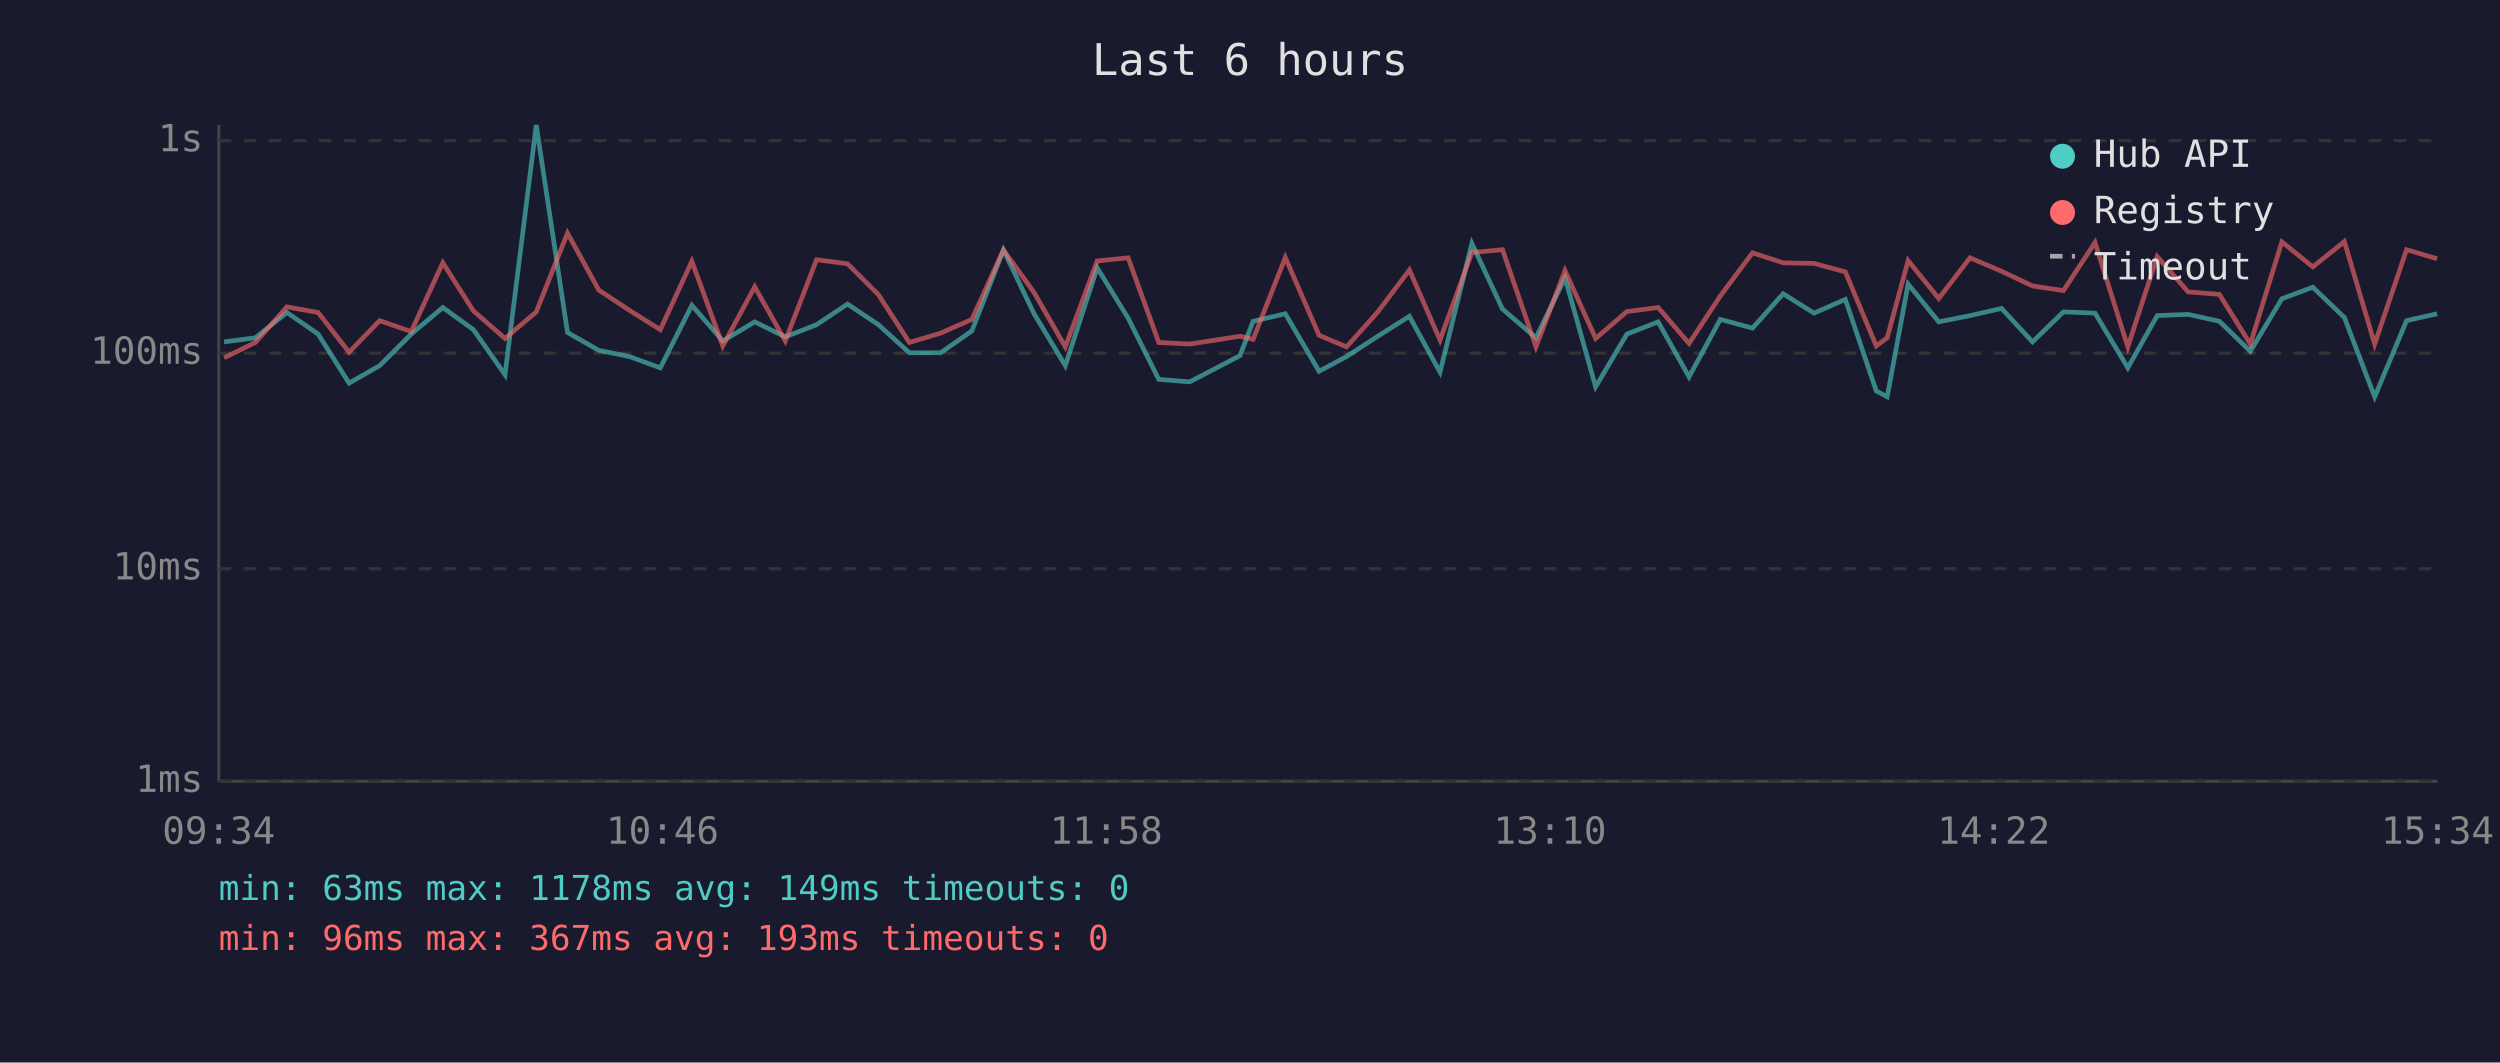
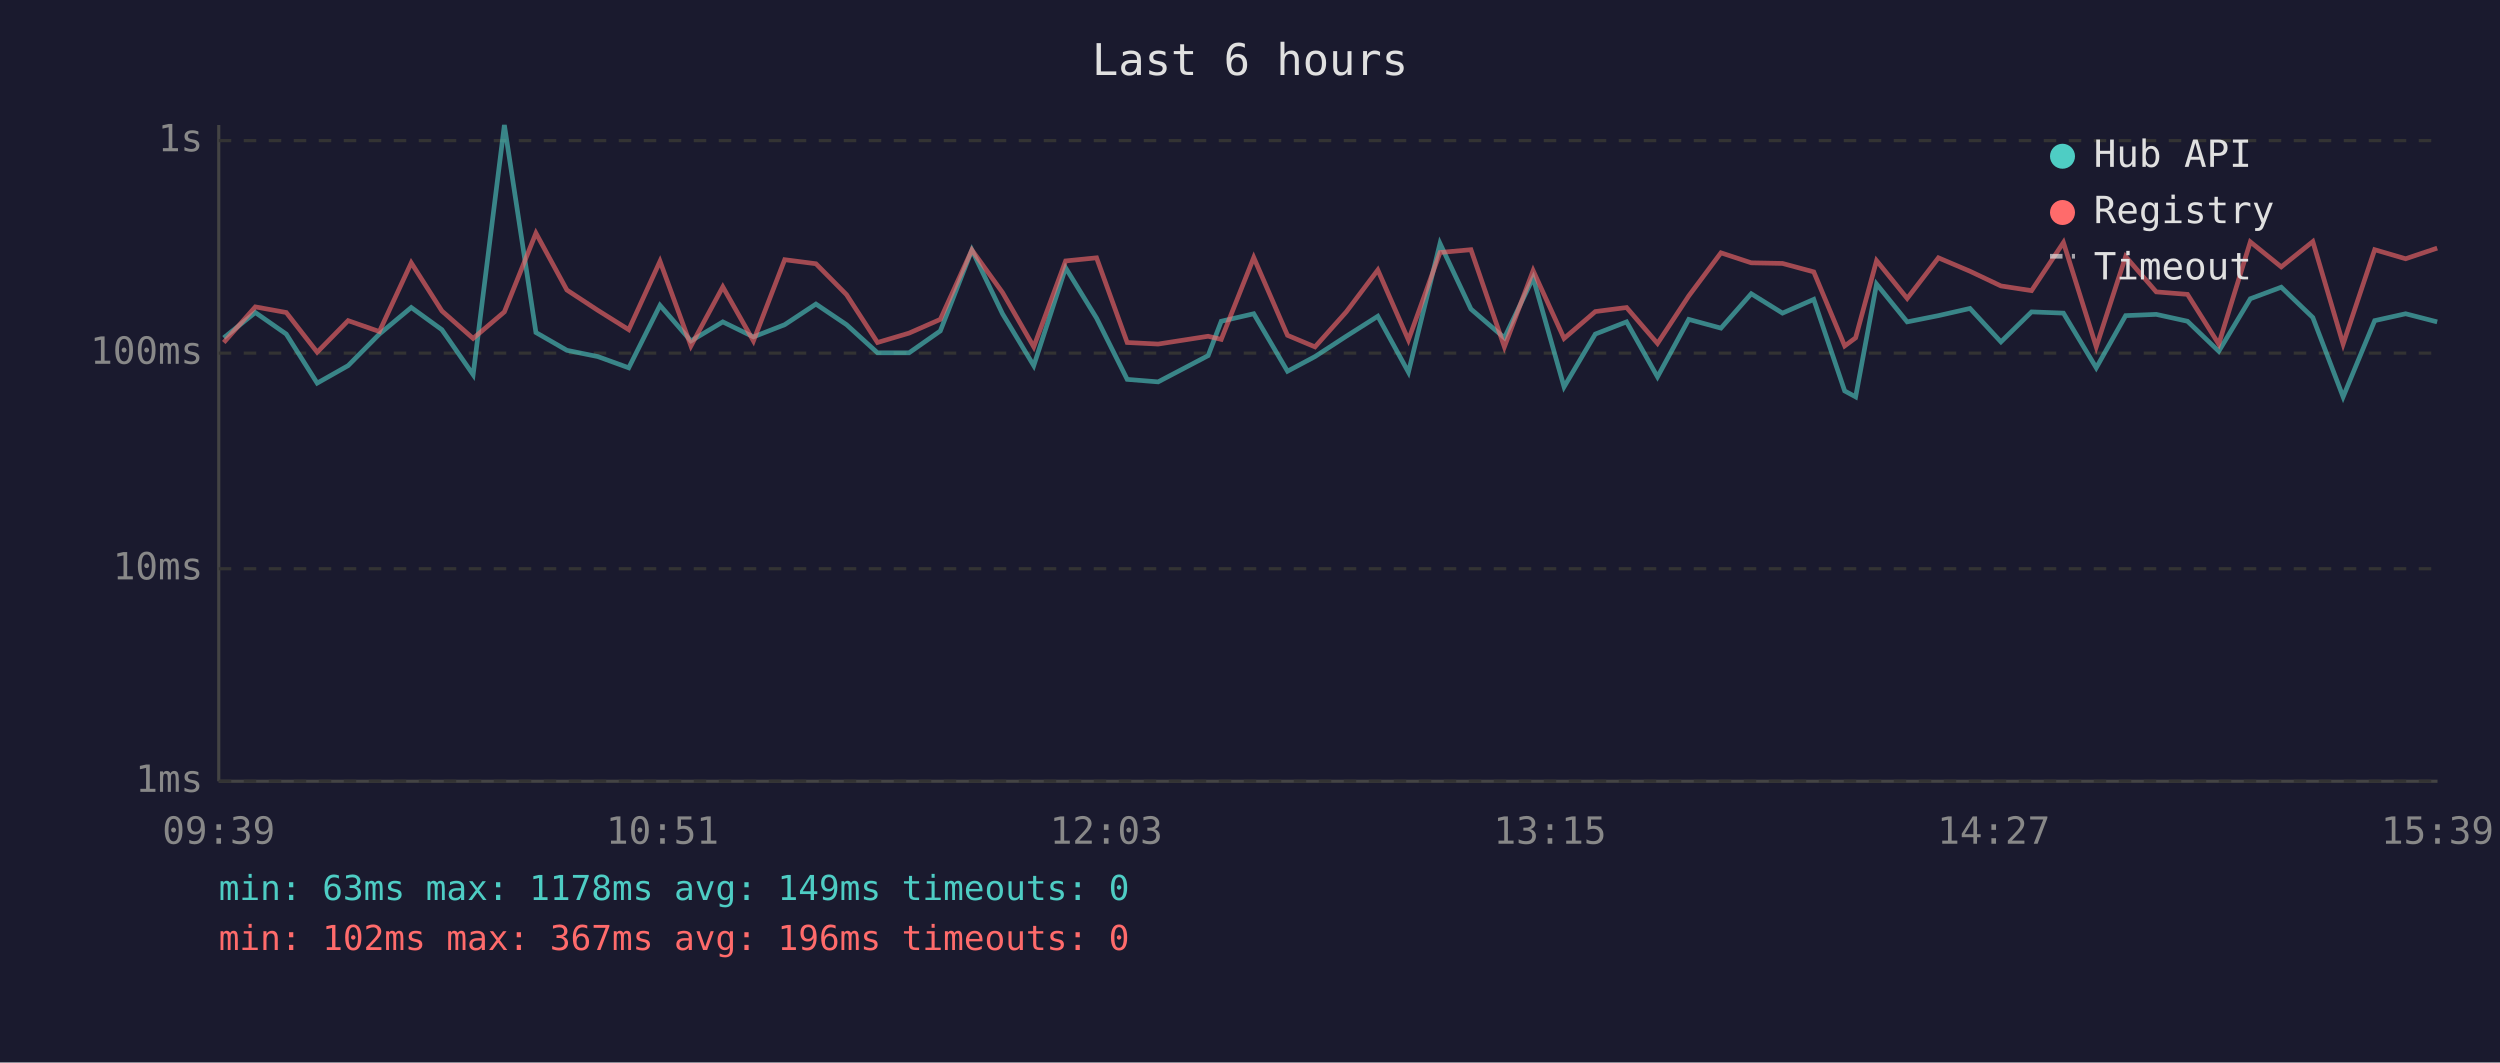
<svg xmlns="http://www.w3.org/2000/svg" viewBox="0 0 800 340" font-family="monospace" font-size="12">
  <rect width="800" height="340" fill="#1a1a2e" />
  <text x="400" y="24" fill="#e0e0e0" font-size="14" text-anchor="middle">Last 6 hours</text>
  <line x1="70" y1="40" x2="70" y2="250" stroke="#444" stroke-width="1" />
  <line x1="70" y1="250" x2="780" y2="250" stroke="#444" stroke-width="1" />
  <line x1="70" y1="250" x2="780" y2="250" stroke="#333" stroke-width="1" stroke-dasharray="4" />
  <text x="65" y="250" fill="#888" text-anchor="end" dominant-baseline="middle">1ms</text>
  <line x1="70" y1="182" x2="780" y2="182" stroke="#333" stroke-width="1" stroke-dasharray="4" />
  <text x="65" y="182" fill="#888" text-anchor="end" dominant-baseline="middle">10ms</text>
  <line x1="70" y1="113" x2="780" y2="113" stroke="#333" stroke-width="1" stroke-dasharray="4" />
  <text x="65" y="113" fill="#888" text-anchor="end" dominant-baseline="middle">100ms</text>
  <line x1="70" y1="45" x2="780" y2="45" stroke="#333" stroke-width="1" stroke-dasharray="4" />
  <text x="65" y="45" fill="#888" text-anchor="end" dominant-baseline="middle">1s</text>
-   <text x="70" y="270" fill="#888" text-anchor="middle">09:34</text>
-   <text x="212" y="270" fill="#888" text-anchor="middle">10:46</text>
-   <text x="354" y="270" fill="#888" text-anchor="middle">11:58</text>
-   <text x="496" y="270" fill="#888" text-anchor="middle">13:10</text>
-   <text x="638" y="270" fill="#888" text-anchor="middle">14:22</text>
-   <text x="780" y="270" fill="#888" text-anchor="middle">15:34</text>
-   <polyline points="71.7,109.4 81.7,108.1 91.8,100.0 101.8,106.9 111.7,122.6 121.5,117.0 131.6,106.9 141.7,98.4 151.5,105.5 161.6,119.9 171.6,40.0 181.6,106.4 191.6,112.1 201.4,114.1 211.3,117.7 221.4,97.7 231.3,109.1 241.5,103.0 251.3,107.8 261.3,103.9 271.2,97.3 281.1,103.9 291.0,112.9 301.0,112.9 311.0,105.9 321.1,80.0 330.9,100.4 340.9,117.0 351.1,85.7 361.0,101.8 370.8,121.4 380.7,122.2 396.8,113.8 401.0,102.8 411.3,100.4 422.1,118.8 430.9,114.1 440.9,107.6 451.0,101.2 460.8,119.1 471.0,77.9 480.8,98.9 491.5,108.1 500.8,88.9 510.6,123.8 520.6,106.9 530.6,103.0 540.5,120.6 550.5,102.2 560.8,105.0 570.6,94.0 580.5,100.2 590.5,95.8 600.4,125.1 603.9,127.0 610.6,90.9 620.4,103.0 630.4,101.0 640.5,98.7 650.4,109.4 660.3,99.8 670.4,100.2 680.9,117.7 690.3,101.0 700.2,100.6 710.2,102.8 720.1,112.4 730.2,95.6 740.1,91.9 750.2,101.6 759.9,127.0 770.1,102.6 779.9,100.4" fill="none" stroke="#4ecdc4" stroke-width="1.5" opacity="0.6" />
-   <polyline points="71.7,114.5 81.7,109.6 91.8,98.2 101.8,100.0 111.7,112.7 121.5,102.6 131.6,106.1 141.7,84.1 151.5,99.5 161.6,108.3 171.6,99.8 181.6,74.6 191.6,92.8 201.4,99.3 211.3,105.5 221.4,83.6 231.3,110.7 241.5,91.8 251.3,109.1 261.3,83.1 271.2,84.4 281.1,94.3 291.0,109.6 301.0,106.6 311.0,102.2 321.1,80.0 330.9,93.6 340.9,111.0 351.1,83.5 361.0,82.5 370.8,109.6 380.7,110.1 396.8,107.6 401.0,108.6 411.3,82.4 422.1,107.3 430.9,111.0 440.9,99.8 451.0,86.4 460.8,108.8 471.0,80.8 480.8,79.9 491.5,111.0 500.8,86.6 510.6,108.3 520.6,99.7 530.6,98.4 540.5,109.9 550.5,94.7 560.8,80.9 570.6,84.1 580.5,84.3 590.5,87.0 600.4,110.7 603.9,108.1 610.6,83.4 620.4,95.5 630.4,82.5 640.5,86.8 650.4,91.5 660.3,93.0 670.4,77.6 680.9,111.0 690.3,82.1 700.2,93.4 710.2,94.2 720.1,110.1 730.2,77.4 740.1,85.4 750.2,77.3 759.9,110.1 770.1,79.9 779.9,82.8" fill="none" stroke="#ff6b6b" stroke-width="1.5" opacity="0.6" />
+   <text x="70" y="270" fill="#888" text-anchor="middle">09:39</text>
+   <text x="212" y="270" fill="#888" text-anchor="middle">10:51</text>
+   <text x="354" y="270" fill="#888" text-anchor="middle">12:03</text>
+   <text x="496" y="270" fill="#888" text-anchor="middle">13:15</text>
+   <text x="638" y="270" fill="#888" text-anchor="middle">14:27</text>
+   <text x="780" y="270" fill="#888" text-anchor="middle">15:39</text>
+   <polyline points="71.6,108.1 81.7,100.0 91.6,106.9 101.5,122.6 111.4,117.0 121.4,106.9 131.6,98.4 141.4,105.5 151.4,119.9 161.4,40.0 171.5,106.4 181.4,112.1 191.3,114.1 201.2,117.7 211.2,97.7 221.1,109.1 231.3,103.0 241.1,107.8 251.1,103.9 261.1,97.3 270.9,103.9 280.8,112.9 290.9,112.9 300.9,105.9 311.0,80.0 320.8,100.4 330.8,117.0 341.0,85.7 350.9,101.8 360.7,121.4 370.6,122.2 386.6,113.8 390.8,102.8 401.2,100.4 412.0,118.8 420.8,114.1 430.8,107.6 440.9,101.2 450.7,119.1 460.8,77.9 470.7,98.9 481.4,108.1 490.6,88.9 500.5,123.8 510.5,106.9 520.5,103.0 530.4,120.6 540.4,102.2 550.7,105.0 560.4,94.0 570.4,100.2 580.4,95.8 590.3,125.1 593.8,127.0 600.5,90.9 610.3,103.0 620.3,101.0 630.4,98.7 640.3,109.4 650.1,99.8 660.3,100.2 670.8,117.7 680.2,101.0 690.0,100.6 700.0,102.8 710.0,112.4 720.1,95.6 730.0,91.9 740.1,101.6 749.8,127.0 759.9,102.6 769.8,100.4 779.9,103.0" fill="none" stroke="#4ecdc4" stroke-width="1.5" opacity="0.6" />
+   <polyline points="71.6,109.6 81.7,98.2 91.6,100.0 101.5,112.7 111.4,102.6 121.4,106.1 131.6,84.1 141.4,99.5 151.4,108.3 161.4,99.8 171.5,74.6 181.4,92.8 191.3,99.3 201.2,105.5 211.2,83.6 221.1,110.7 231.3,91.8 241.1,109.1 251.1,83.1 261.1,84.4 270.9,94.3 280.8,109.6 290.9,106.6 300.9,102.2 311.0,80.0 320.8,93.6 330.8,111.0 341.0,83.5 350.9,82.5 360.7,109.6 370.6,110.1 386.6,107.6 390.8,108.6 401.2,82.4 412.0,107.3 420.8,111.0 430.8,99.8 440.9,86.4 450.7,108.8 460.8,80.8 470.7,79.9 481.4,111.0 490.6,86.6 500.5,108.3 510.5,99.7 520.5,98.4 530.4,109.9 540.4,94.7 550.7,80.9 560.4,84.1 570.4,84.3 580.4,87.0 590.3,110.7 593.8,108.1 600.5,83.4 610.3,95.5 620.3,82.5 630.4,86.8 640.3,91.5 650.1,93.0 660.3,77.6 670.8,111.0 680.2,82.1 690.0,93.4 700.0,94.2 710.0,110.1 720.1,77.4 730.0,85.4 740.1,77.3 749.8,110.1 759.9,79.9 769.8,82.8 779.9,79.4" fill="none" stroke="#ff6b6b" stroke-width="1.5" opacity="0.6" />
  <circle cx="660" cy="50" r="4" fill="#4ecdc4" />
  <text x="670" y="50" fill="#e0e0e0" dominant-baseline="middle">Hub API</text>
  <circle cx="660" cy="68" r="4" fill="#ff6b6b" />
  <text x="670" y="68" fill="#e0e0e0" dominant-baseline="middle">Registry</text>
  <line x1="656" y1="82" x2="664" y2="82" stroke="#e0e0e0" stroke-width="1.5" stroke-dasharray="4,3" opacity="0.7" />
  <text x="670" y="86" fill="#e0e0e0" dominant-baseline="middle">Timeout</text>
  <text x="70" y="288" fill="#4ecdc4" font-size="11">min: 63ms  max: 1178ms  avg: 149ms  timeouts: 0</text>
-   <text x="70" y="304" fill="#ff6b6b" font-size="11">min: 96ms  max: 367ms  avg: 193ms  timeouts: 0</text>
+   <text x="70" y="304" fill="#ff6b6b" font-size="11">min: 102ms  max: 367ms  avg: 196ms  timeouts: 0</text>
</svg>
